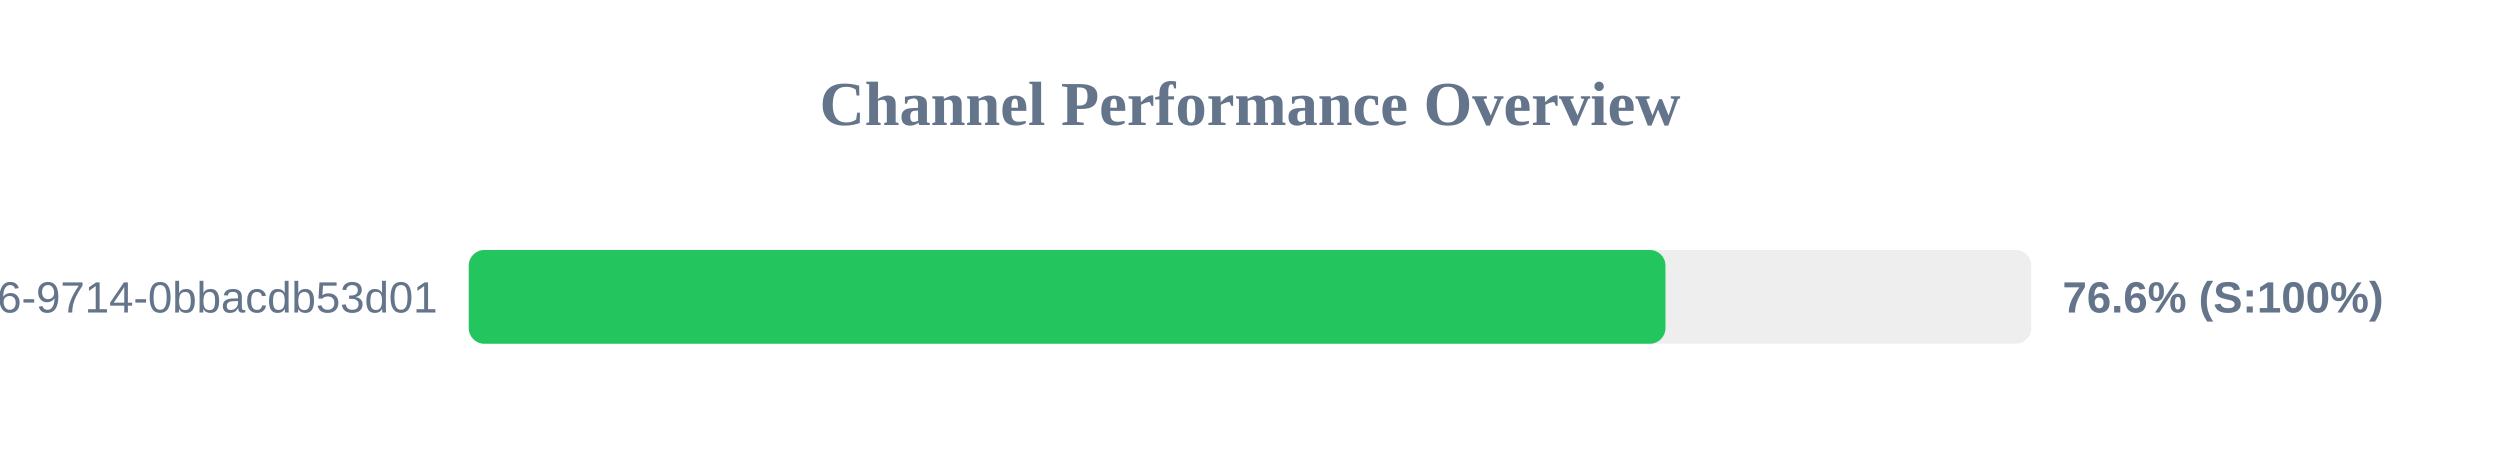
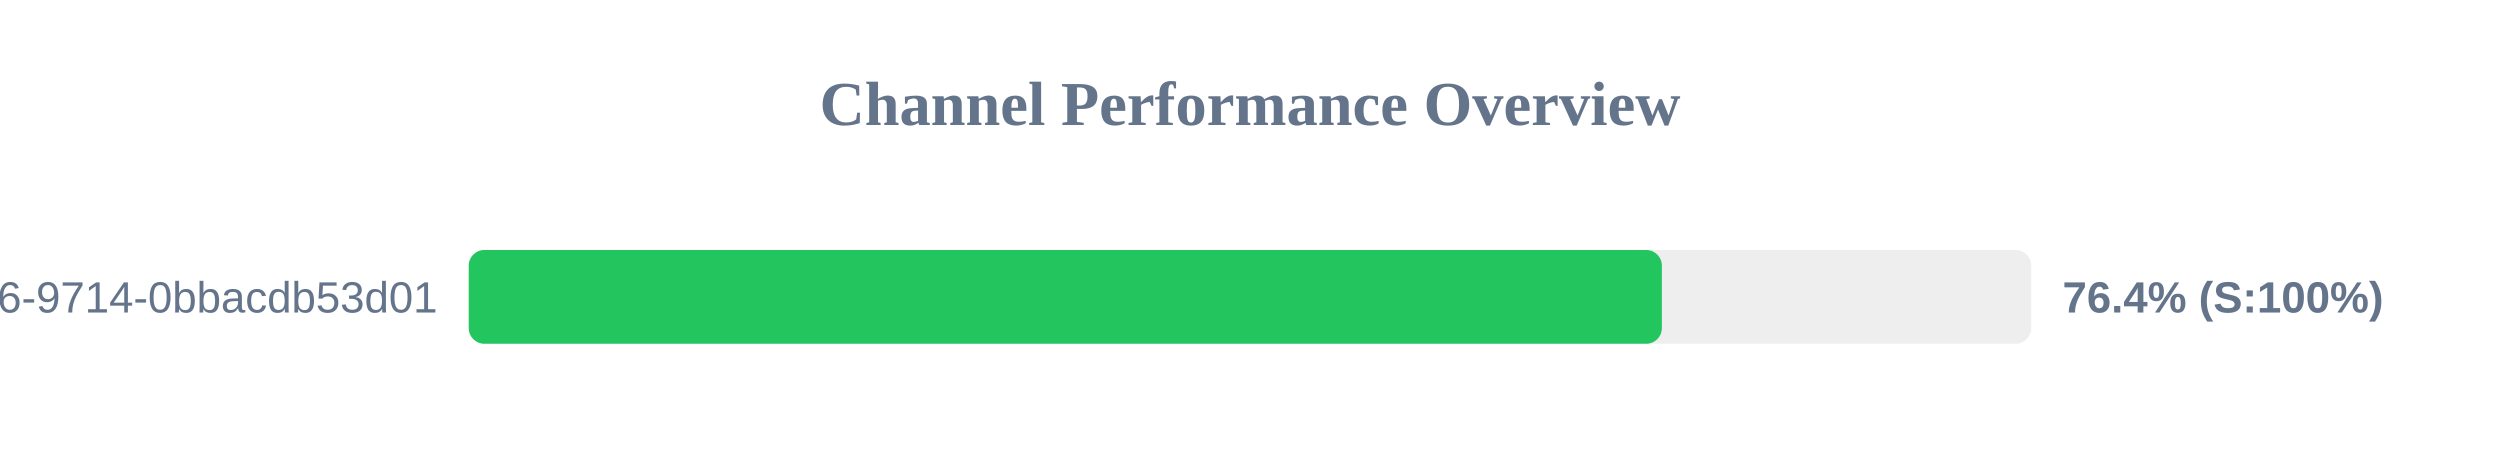
<svg xmlns="http://www.w3.org/2000/svg" width="800" height="150" version="1.1">
  <style>
        .row { font: 14px Arial; fill: #64748b; }
        .score { font: bold 14px Arial; fill: #64748b; }
    </style>
  <text x="400" y="40" text-anchor="middle" font-size="20px" font-weight="bold" fill="#64748b">Channel Performance Overview</text>
  <rect x="150" y="80" width="500" height="30" fill="#eee" rx="5" />
-   <rect x="150" y="80" width="382.95" height="30" fill="#22c55e" rx="5" />
+   <rect x="150" y="80" width="381.8" height="30" fill="#22c55e" rx="5" />
  <text x="140" y="100" text-anchor="end" class="row">?uuid=23125f6e-ec56-4c26-9714-0bbacdb53d01</text>
-   <text x="660" y="100" text-anchor="start" class="score">76.6% (S:100%)</text>
+   <text x="660" y="100" text-anchor="start" class="score">76.4% (S:100%)</text>
</svg>
